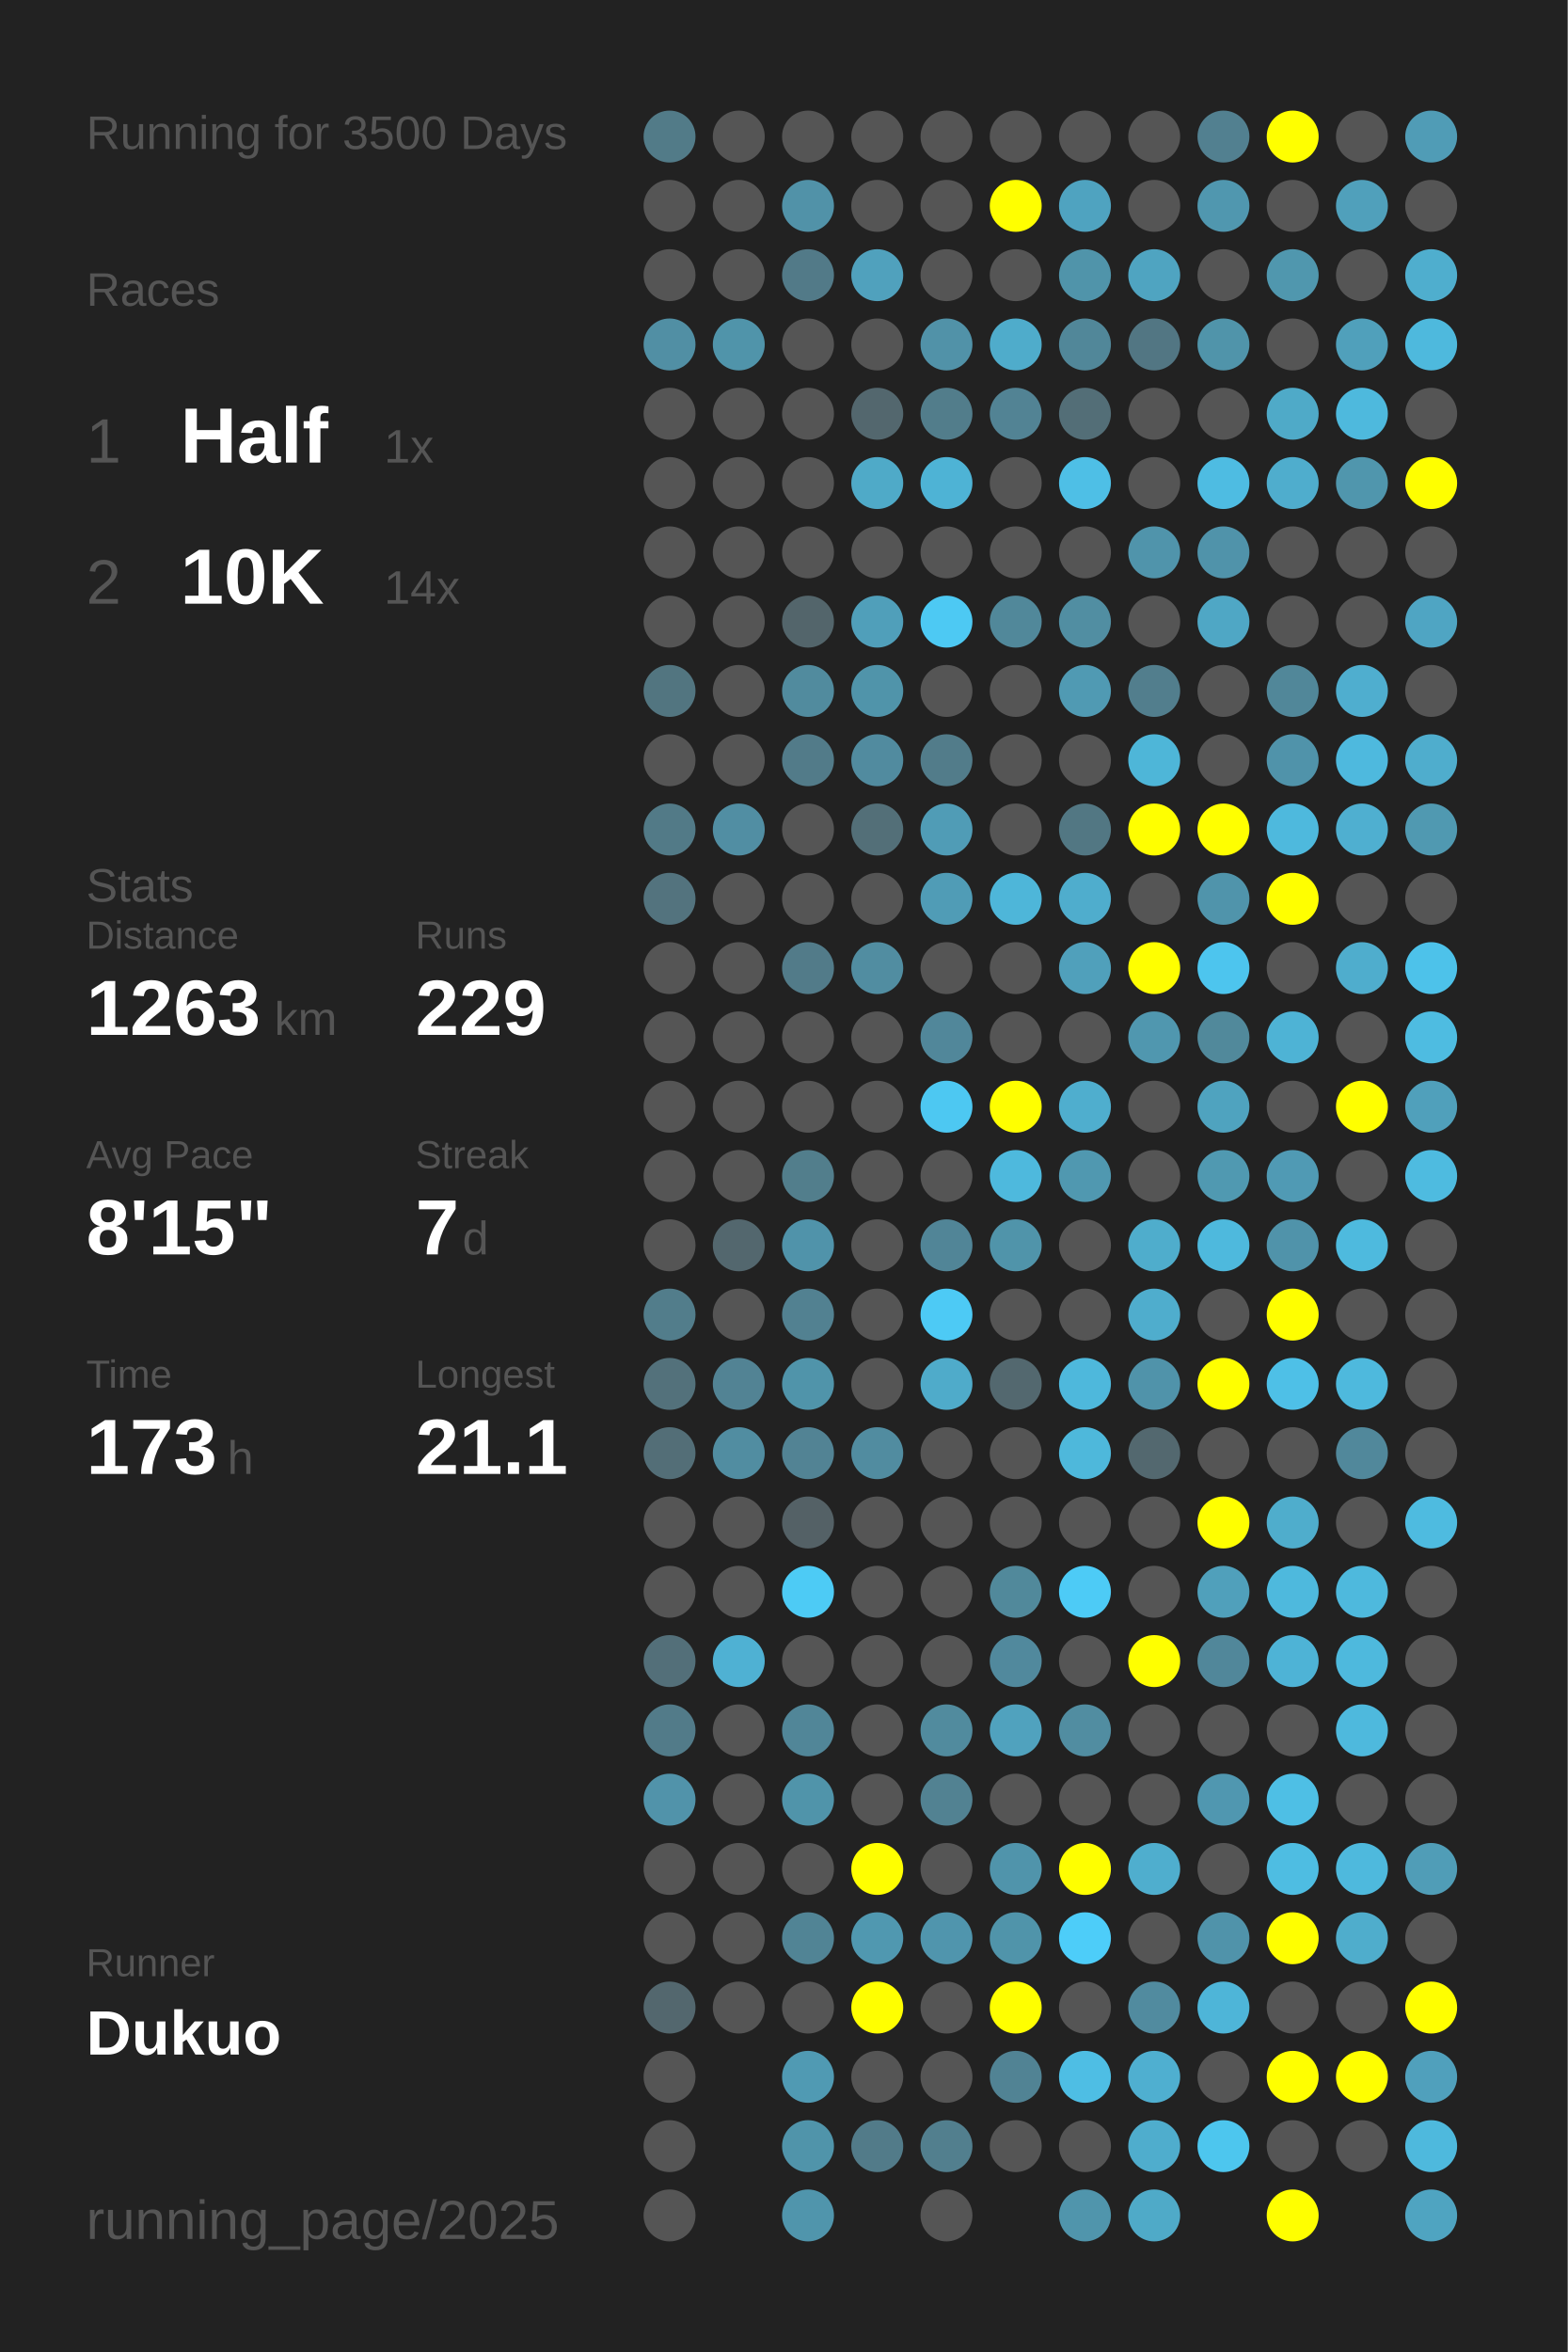
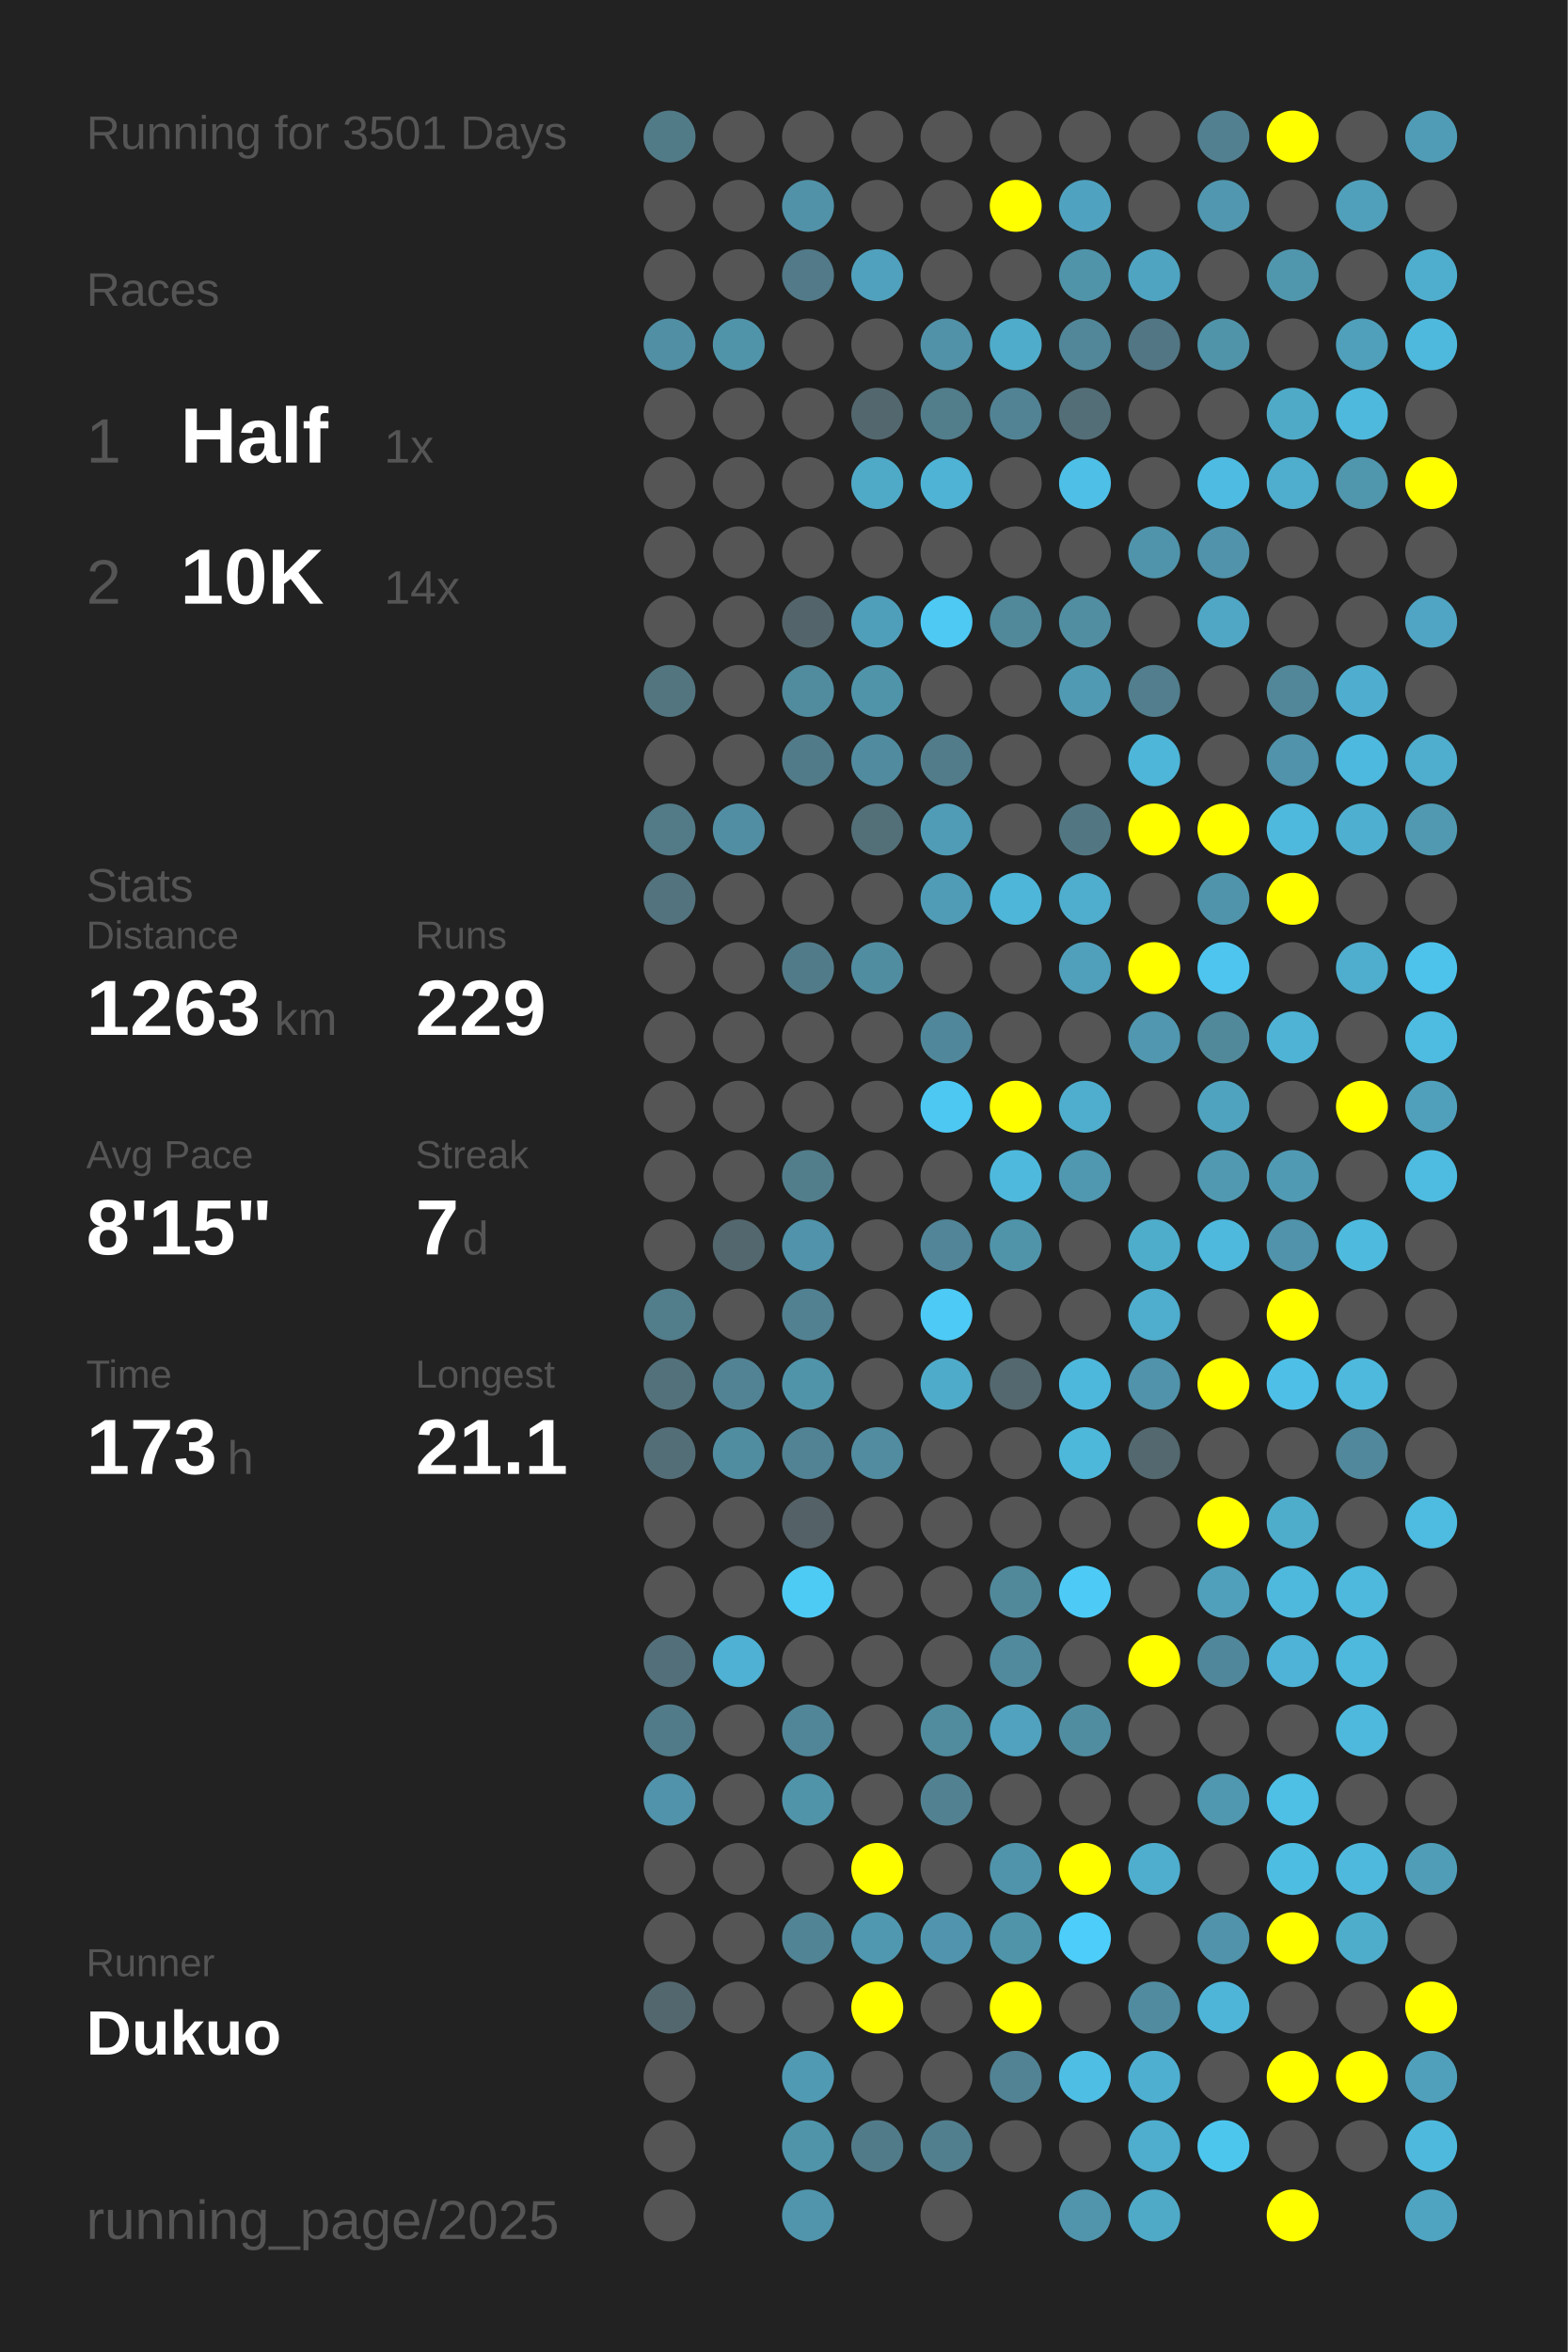
<svg xmlns="http://www.w3.org/2000/svg" baseProfile="full" height="300mm" version="1.1" viewBox="0,0,200,300" width="200mm">
  <defs />
  <rect fill="#222222" height="300" width="200" x="0" y="0" />
-   <text fill="#555555" style="font-size:6px; font-family:Arial;" x="11" y="19">Running for 3500 Days</text>
+   <text fill="#555555" style="font-size:6px; font-family:Arial;" x="11" y="19">Running for 3501 Days</text>
  <text fill="#555555" style="font-size:6px; font-family:Arial;" x="11" y="39">Races</text>
  <text fill="#555555" style="font-size:8px; font-family:Arial;" x="11" y="59">1</text>
  <text fill="#FFFFFF" style="font-size:10px; font-family:Arial; font-weight:bold;" x="23" y="59">Half</text>
  <text fill="#555555" style="font-size:6px; font-family:Arial;" x="49" y="59">1x</text>
  <text fill="#555555" style="font-size:8px; font-family:Arial;" x="11" y="77">2</text>
  <text fill="#FFFFFF" style="font-size:10px; font-family:Arial; font-weight:bold;" x="23" y="77">10K</text>
  <text fill="#555555" style="font-size:6px; font-family:Arial;" x="49" y="77">14x</text>
  <text fill="#555555" style="font-size:6px; font-family:Arial;" x="11" y="115">Stats</text>
  <text fill="#555555" style="font-size:5px; font-family:Arial;" x="11" y="121">Distance</text>
  <text fill="#FFFFFF" style="font-size:10px; font-family:Arial; font-weight:bold;" x="11" y="132">1263</text>
  <text fill="#555555" style="font-size:6px; font-family:Arial;" x="35" y="132">km</text>
  <text fill="#555555" style="font-size:5px; font-family:Arial;" x="53" y="121">Runs</text>
  <text fill="#FFFFFF" style="font-size:10px; font-family:Arial; font-weight:bold;" x="53" y="132">229</text>
  <text fill="#555555" style="font-size:5px; font-family:Arial;" x="11" y="149">Avg Pace</text>
  <text fill="#FFFFFF" style="font-size:10px; font-family:Arial; font-weight:bold;" x="11" y="160">8'15"</text>
  <text fill="#555555" style="font-size:5px; font-family:Arial;" x="53" y="149">Streak</text>
  <text fill="#FFFFFF" style="font-size:10px; font-family:Arial; font-weight:bold;" x="53" y="160">7</text>
  <text fill="#555555" style="font-size:6px; font-family:Arial;" x="59" y="160">d</text>
  <text fill="#555555" style="font-size:5px; font-family:Arial;" x="11" y="177">Time</text>
  <text fill="#FFFFFF" style="font-size:10px; font-family:Arial; font-weight:bold;" x="11" y="188">173</text>
  <text fill="#555555" style="font-size:6px; font-family:Arial;" x="29" y="188">h</text>
  <text fill="#555555" style="font-size:5px; font-family:Arial;" x="53" y="177">Longest</text>
  <text fill="#FFFFFF" style="font-size:10px; font-family:Arial; font-weight:bold;" x="53" y="188">21.1</text>
  <text fill="#555555" style="font-size:5px; font-family:Arial;" x="11" y="252.065">Runner</text>
  <text fill="#FFFFFF" style="font-size:8px; font-family:Arial; font-weight:bold;" x="11" y="262.065">Dukuo</text>
  <text fill="#555555" style="font-size:7px; font-family:Arial;" x="11" y="285.581">running_page/2025</text>
  <circle cx="85.417" cy="17.419" fill="#527b88" r="3.312" />
  <circle cx="85.417" cy="26.258" fill="#555555" r="3.312" />
  <circle cx="85.417" cy="35.097" fill="#555555" r="3.312" />
  <circle cx="85.417" cy="43.935" fill="#518fa4" r="3.312" />
  <circle cx="85.417" cy="52.774" fill="#555555" r="3.312" />
  <circle cx="85.417" cy="61.613" fill="#555555" r="3.312" />
  <circle cx="85.417" cy="70.452" fill="#555555" r="3.312" />
  <circle cx="85.417" cy="79.29" fill="#555555" r="3.312" />
  <circle cx="85.417" cy="88.129" fill="#527580" r="3.312" />
  <circle cx="85.417" cy="96.968" fill="#555555" r="3.312" />
  <circle cx="85.417" cy="105.806" fill="#527a87" r="3.312" />
  <circle cx="85.417" cy="114.645" fill="#53737e" r="3.312" />
  <circle cx="85.417" cy="123.484" fill="#555555" r="3.312" />
  <circle cx="85.417" cy="132.323" fill="#555555" r="3.312" />
  <circle cx="85.417" cy="141.161" fill="#555555" r="3.312" />
  <circle cx="85.417" cy="150" fill="#555555" r="3.312" />
  <circle cx="85.417" cy="158.839" fill="#555555" r="3.312" />
  <circle cx="85.417" cy="167.677" fill="#527d8b" r="3.312" />
  <circle cx="85.417" cy="176.516" fill="#53717b" r="3.312" />
  <circle cx="85.417" cy="185.355" fill="#536e77" r="3.312" />
  <circle cx="85.417" cy="194.194" fill="#555555" r="3.312" />
  <circle cx="85.417" cy="203.032" fill="#555555" r="3.312" />
  <circle cx="85.417" cy="211.871" fill="#536f79" r="3.312" />
  <circle cx="85.417" cy="220.71" fill="#527b89" r="3.312" />
  <circle cx="85.417" cy="229.548" fill="#5193aa" r="3.312" />
  <circle cx="85.417" cy="238.387" fill="#555555" r="3.312" />
  <circle cx="85.417" cy="247.226" fill="#555555" r="3.312" />
  <circle cx="85.417" cy="256.065" fill="#53676e" r="3.312" />
  <circle cx="85.417" cy="264.903" fill="#555555" r="3.312" />
  <circle cx="85.417" cy="273.742" fill="#555555" r="3.312" />
  <circle cx="85.417" cy="282.581" fill="#555555" r="3.312" />
  <circle cx="94.25" cy="17.419" fill="#555555" r="3.312" />
  <circle cx="94.25" cy="26.258" fill="#555555" r="3.312" />
  <circle cx="94.25" cy="35.097" fill="#555555" r="3.312" />
  <circle cx="94.25" cy="43.935" fill="#5094aa" r="3.312" />
  <circle cx="94.25" cy="52.774" fill="#555555" r="3.312" />
  <circle cx="94.25" cy="61.613" fill="#555555" r="3.312" />
  <circle cx="94.25" cy="70.452" fill="#555555" r="3.312" />
  <circle cx="94.25" cy="79.29" fill="#555555" r="3.312" />
  <circle cx="94.25" cy="88.129" fill="#555555" r="3.312" />
  <circle cx="94.25" cy="96.968" fill="#555555" r="3.312" />
  <circle cx="94.25" cy="105.806" fill="#518ea3" r="3.312" />
  <circle cx="94.25" cy="114.645" fill="#555555" r="3.312" />
  <circle cx="94.25" cy="123.484" fill="#555555" r="3.312" />
  <circle cx="94.25" cy="132.323" fill="#555555" r="3.312" />
  <circle cx="94.25" cy="141.161" fill="#555555" r="3.312" />
  <circle cx="94.25" cy="150" fill="#555555" r="3.312" />
  <circle cx="94.25" cy="158.839" fill="#53676e" r="3.312" />
  <circle cx="94.25" cy="167.677" fill="#555555" r="3.312" />
  <circle cx="94.25" cy="176.516" fill="#528394" r="3.312" />
  <circle cx="94.25" cy="185.355" fill="#518da1" r="3.312" />
  <circle cx="94.25" cy="194.194" fill="#555555" r="3.312" />
  <circle cx="94.25" cy="203.032" fill="#555555" r="3.312" />
  <circle cx="94.25" cy="211.871" fill="#4fb1d3" r="3.312" />
  <circle cx="94.25" cy="220.71" fill="#555555" r="3.312" />
  <circle cx="94.25" cy="229.548" fill="#555555" r="3.312" />
  <circle cx="94.25" cy="238.387" fill="#555555" r="3.312" />
  <circle cx="94.25" cy="247.226" fill="#555555" r="3.312" />
  <circle cx="94.25" cy="256.065" fill="#555555" r="3.312" />
  <circle cx="103.083" cy="17.419" fill="#555555" r="3.312" />
  <circle cx="103.083" cy="26.258" fill="#5192a8" r="3.312" />
  <circle cx="103.083" cy="35.097" fill="#527a88" r="3.312" />
  <circle cx="103.083" cy="43.935" fill="#555555" r="3.312" />
  <circle cx="103.083" cy="52.774" fill="#555555" r="3.312" />
  <circle cx="103.083" cy="61.613" fill="#555555" r="3.312" />
  <circle cx="103.083" cy="70.452" fill="#555555" r="3.312" />
  <circle cx="103.083" cy="79.29" fill="#53656b" r="3.312" />
  <circle cx="103.083" cy="88.129" fill="#518b9e" r="3.312" />
  <circle cx="103.083" cy="96.968" fill="#527b89" r="3.312" />
  <circle cx="103.083" cy="105.806" fill="#555555" r="3.312" />
  <circle cx="103.083" cy="114.645" fill="#555555" r="3.312" />
  <circle cx="103.083" cy="123.484" fill="#527b89" r="3.312" />
  <circle cx="103.083" cy="132.323" fill="#555555" r="3.312" />
  <circle cx="103.083" cy="141.161" fill="#555555" r="3.312" />
  <circle cx="103.083" cy="150" fill="#527e8c" r="3.312" />
  <circle cx="103.083" cy="158.839" fill="#5093aa" r="3.312" />
  <circle cx="103.083" cy="167.677" fill="#528191" r="3.312" />
  <circle cx="103.083" cy="176.516" fill="#5094aa" r="3.312" />
  <circle cx="103.083" cy="185.355" fill="#528394" r="3.312" />
  <circle cx="103.083" cy="194.194" fill="#546166" r="3.312" />
  <circle cx="103.083" cy="203.032" fill="#4dcbf5" r="3.312" />
  <circle cx="103.083" cy="211.871" fill="#555555" r="3.312" />
  <circle cx="103.083" cy="220.71" fill="#518698" r="3.312" />
  <circle cx="103.083" cy="229.548" fill="#5094aa" r="3.312" />
  <circle cx="103.083" cy="238.387" fill="#555555" r="3.312" />
  <circle cx="103.083" cy="247.226" fill="#518495" r="3.312" />
  <circle cx="103.083" cy="256.065" fill="#555555" r="3.312" />
  <circle cx="103.083" cy="264.903" fill="#509ab3" r="3.312" />
  <circle cx="103.083" cy="273.742" fill="#5094aa" r="3.312" />
  <circle cx="103.083" cy="282.581" fill="#5095ac" r="3.312" />
  <circle cx="111.917" cy="17.419" fill="#555555" r="3.312" />
  <circle cx="111.917" cy="26.258" fill="#555555" r="3.312" />
  <circle cx="111.917" cy="35.097" fill="#50a1bd" r="3.312" />
  <circle cx="111.917" cy="43.935" fill="#555555" r="3.312" />
  <circle cx="111.917" cy="52.774" fill="#53676e" r="3.312" />
  <circle cx="111.917" cy="61.613" fill="#4faac8" r="3.312" />
  <circle cx="111.917" cy="70.452" fill="#555555" r="3.312" />
  <circle cx="111.917" cy="79.29" fill="#509fba" r="3.312" />
  <circle cx="111.917" cy="88.129" fill="#5094aa" r="3.312" />
  <circle cx="111.917" cy="96.968" fill="#518b9f" r="3.312" />
  <circle cx="111.917" cy="105.806" fill="#536f78" r="3.312" />
  <circle cx="111.917" cy="114.645" fill="#555555" r="3.312" />
  <circle cx="111.917" cy="123.484" fill="#518da1" r="3.312" />
  <circle cx="111.917" cy="132.323" fill="#555555" r="3.312" />
  <circle cx="111.917" cy="141.161" fill="#555555" r="3.312" />
  <circle cx="111.917" cy="150" fill="#555555" r="3.312" />
  <circle cx="111.917" cy="158.839" fill="#555555" r="3.312" />
  <circle cx="111.917" cy="167.677" fill="#555555" r="3.312" />
  <circle cx="111.917" cy="176.516" fill="#555555" r="3.312" />
  <circle cx="111.917" cy="185.355" fill="#518ca0" r="3.312" />
  <circle cx="111.917" cy="194.194" fill="#555555" r="3.312" />
  <circle cx="111.917" cy="203.032" fill="#555555" r="3.312" />
  <circle cx="111.917" cy="211.871" fill="#555555" r="3.312" />
  <circle cx="111.917" cy="220.71" fill="#555555" r="3.312" />
  <circle cx="111.917" cy="229.548" fill="#555555" r="3.312" />
  <circle cx="111.917" cy="238.387" fill="#FFFF00" r="3.312" />
  <circle cx="111.917" cy="247.226" fill="#5098b0" r="3.312" />
  <circle cx="111.917" cy="256.065" fill="#FFFF00" r="3.312" />
  <circle cx="111.917" cy="264.903" fill="#555555" r="3.312" />
  <circle cx="111.917" cy="273.742" fill="#527b89" r="3.312" />
  <circle cx="120.75" cy="17.419" fill="#555555" r="3.312" />
  <circle cx="120.75" cy="26.258" fill="#555555" r="3.312" />
  <circle cx="120.75" cy="35.097" fill="#555555" r="3.312" />
  <circle cx="120.75" cy="43.935" fill="#5192a8" r="3.312" />
  <circle cx="120.75" cy="52.774" fill="#527d8b" r="3.312" />
  <circle cx="120.75" cy="61.613" fill="#4eb3d5" r="3.312" />
  <circle cx="120.75" cy="70.452" fill="#555555" r="3.312" />
  <circle cx="120.75" cy="79.29" fill="#4dc9f3" r="3.312" />
  <circle cx="120.75" cy="88.129" fill="#555555" r="3.312" />
  <circle cx="120.75" cy="96.968" fill="#527c8a" r="3.312" />
  <circle cx="120.75" cy="105.806" fill="#509cb6" r="3.312" />
  <circle cx="120.75" cy="114.645" fill="#509cb6" r="3.312" />
  <circle cx="120.75" cy="123.484" fill="#555555" r="3.312" />
  <circle cx="120.75" cy="132.323" fill="#51879a" r="3.312" />
  <circle cx="120.75" cy="141.161" fill="#4dc8f2" r="3.312" />
  <circle cx="120.75" cy="150" fill="#555555" r="3.312" />
  <circle cx="120.75" cy="158.839" fill="#518597" r="3.312" />
  <circle cx="120.75" cy="167.677" fill="#4dcaf5" r="3.312" />
  <circle cx="120.75" cy="176.516" fill="#4fabca" r="3.312" />
  <circle cx="120.75" cy="185.355" fill="#555555" r="3.312" />
  <circle cx="120.75" cy="194.194" fill="#555555" r="3.312" />
  <circle cx="120.75" cy="203.032" fill="#555555" r="3.312" />
  <circle cx="120.75" cy="211.871" fill="#555555" r="3.312" />
  <circle cx="120.75" cy="220.71" fill="#518b9e" r="3.312" />
  <circle cx="120.75" cy="229.548" fill="#528292" r="3.312" />
  <circle cx="120.75" cy="238.387" fill="#555555" r="3.312" />
  <circle cx="120.75" cy="247.226" fill="#5095ad" r="3.312" />
  <circle cx="120.75" cy="256.065" fill="#555555" r="3.312" />
  <circle cx="120.75" cy="264.903" fill="#555555" r="3.312" />
  <circle cx="120.75" cy="273.742" fill="#527f8e" r="3.312" />
  <circle cx="120.75" cy="282.581" fill="#555555" r="3.312" />
  <circle cx="129.583" cy="17.419" fill="#555555" r="3.312" />
  <circle cx="129.583" cy="26.258" fill="#FFFF00" r="3.312" />
  <circle cx="129.583" cy="35.097" fill="#555555" r="3.312" />
  <circle cx="129.583" cy="43.935" fill="#4faccb" r="3.312" />
  <circle cx="129.583" cy="52.774" fill="#528394" r="3.312" />
  <circle cx="129.583" cy="61.613" fill="#555555" r="3.312" />
  <circle cx="129.583" cy="70.452" fill="#555555" r="3.312" />
  <circle cx="129.583" cy="79.29" fill="#51889a" r="3.312" />
  <circle cx="129.583" cy="88.129" fill="#555555" r="3.312" />
  <circle cx="129.583" cy="96.968" fill="#555555" r="3.312" />
  <circle cx="129.583" cy="105.806" fill="#555555" r="3.312" />
  <circle cx="129.583" cy="114.645" fill="#4eb6d9" r="3.312" />
  <circle cx="129.583" cy="123.484" fill="#555555" r="3.312" />
  <circle cx="129.583" cy="132.323" fill="#555555" r="3.312" />
  <circle cx="129.583" cy="141.161" fill="#FFFF00" r="3.312" />
  <circle cx="129.583" cy="150" fill="#4eb9dd" r="3.312" />
  <circle cx="129.583" cy="158.839" fill="#5094aa" r="3.312" />
  <circle cx="129.583" cy="167.677" fill="#555555" r="3.312" />
  <circle cx="129.583" cy="176.516" fill="#53686f" r="3.312" />
  <circle cx="129.583" cy="185.355" fill="#555555" r="3.312" />
  <circle cx="129.583" cy="194.194" fill="#555555" r="3.312" />
  <circle cx="129.583" cy="203.032" fill="#51899b" r="3.312" />
  <circle cx="129.583" cy="211.871" fill="#51899d" r="3.312" />
  <circle cx="129.583" cy="220.71" fill="#50a2be" r="3.312" />
  <circle cx="129.583" cy="229.548" fill="#555555" r="3.312" />
  <circle cx="129.583" cy="238.387" fill="#5094ab" r="3.312" />
  <circle cx="129.583" cy="247.226" fill="#5094aa" r="3.312" />
  <circle cx="129.583" cy="256.065" fill="#FFFF00" r="3.312" />
  <circle cx="129.583" cy="264.903" fill="#518394" r="3.312" />
  <circle cx="129.583" cy="273.742" fill="#555555" r="3.312" />
  <circle cx="138.417" cy="17.419" fill="#555555" r="3.312" />
  <circle cx="138.417" cy="26.258" fill="#4fa3c0" r="3.312" />
  <circle cx="138.417" cy="35.097" fill="#5094aa" r="3.312" />
  <circle cx="138.417" cy="43.935" fill="#518799" r="3.312" />
  <circle cx="138.417" cy="52.774" fill="#536e77" r="3.312" />
  <circle cx="138.417" cy="61.613" fill="#4ebfe6" r="3.312" />
  <circle cx="138.417" cy="70.452" fill="#555555" r="3.312" />
  <circle cx="138.417" cy="79.29" fill="#518ea2" r="3.312" />
  <circle cx="138.417" cy="88.129" fill="#509ab3" r="3.312" />
  <circle cx="138.417" cy="96.968" fill="#555555" r="3.312" />
  <circle cx="138.417" cy="105.806" fill="#527783" r="3.312" />
  <circle cx="138.417" cy="114.645" fill="#4fadcd" r="3.312" />
  <circle cx="138.417" cy="123.484" fill="#50a0bb" r="3.312" />
  <circle cx="138.417" cy="132.323" fill="#555555" r="3.312" />
  <circle cx="138.417" cy="141.161" fill="#4faece" r="3.312" />
  <circle cx="138.417" cy="150" fill="#5098b0" r="3.312" />
  <circle cx="138.417" cy="158.839" fill="#555555" r="3.312" />
  <circle cx="138.417" cy="167.677" fill="#555555" r="3.312" />
  <circle cx="138.417" cy="176.516" fill="#4eb8dc" r="3.312" />
  <circle cx="138.417" cy="185.355" fill="#4eb8db" r="3.312" />
  <circle cx="138.417" cy="194.194" fill="#555555" r="3.312" />
  <circle cx="138.417" cy="203.032" fill="#4dcbf6" r="3.312" />
  <circle cx="138.417" cy="211.871" fill="#555555" r="3.312" />
  <circle cx="138.417" cy="220.71" fill="#518da1" r="3.312" />
  <circle cx="138.417" cy="229.548" fill="#555555" r="3.312" />
  <circle cx="138.417" cy="238.387" fill="#FFFF00" r="3.312" />
  <circle cx="138.417" cy="247.226" fill="#4dcdf9" r="3.312" />
  <circle cx="138.417" cy="256.065" fill="#555555" r="3.312" />
  <circle cx="138.417" cy="264.903" fill="#4ebee4" r="3.312" />
  <circle cx="138.417" cy="273.742" fill="#555555" r="3.312" />
  <circle cx="138.417" cy="282.581" fill="#5095ac" r="3.312" />
  <circle cx="147.25" cy="17.419" fill="#555555" r="3.312" />
  <circle cx="147.25" cy="26.258" fill="#555555" r="3.312" />
  <circle cx="147.25" cy="35.097" fill="#4fa4c1" r="3.312" />
  <circle cx="147.25" cy="43.935" fill="#527683" r="3.312" />
  <circle cx="147.25" cy="52.774" fill="#555555" r="3.312" />
  <circle cx="147.25" cy="61.613" fill="#555555" r="3.312" />
  <circle cx="147.25" cy="70.452" fill="#5094ab" r="3.312" />
  <circle cx="147.25" cy="79.29" fill="#555555" r="3.312" />
  <circle cx="147.25" cy="88.129" fill="#527e8d" r="3.312" />
  <circle cx="147.25" cy="96.968" fill="#4eb6d8" r="3.312" />
  <circle cx="147.25" cy="105.806" fill="#FFFF00" r="3.312" />
  <circle cx="147.25" cy="114.645" fill="#555555" r="3.312" />
  <circle cx="147.25" cy="123.484" fill="#FFFF00" r="3.312" />
  <circle cx="147.25" cy="132.323" fill="#5097af" r="3.312" />
  <circle cx="147.25" cy="141.161" fill="#555555" r="3.312" />
  <circle cx="147.25" cy="150" fill="#555555" r="3.312" />
  <circle cx="147.25" cy="158.839" fill="#4fadcc" r="3.312" />
  <circle cx="147.25" cy="167.677" fill="#4fadcd" r="3.312" />
  <circle cx="147.25" cy="176.516" fill="#5093aa" r="3.312" />
  <circle cx="147.25" cy="185.355" fill="#53686f" r="3.312" />
  <circle cx="147.25" cy="194.194" fill="#555555" r="3.312" />
  <circle cx="147.25" cy="203.032" fill="#555555" r="3.312" />
  <circle cx="147.25" cy="211.871" fill="#FFFF00" r="3.312" />
  <circle cx="147.25" cy="220.71" fill="#555555" r="3.312" />
  <circle cx="147.25" cy="229.548" fill="#555555" r="3.312" />
  <circle cx="147.25" cy="238.387" fill="#4faece" r="3.312" />
  <circle cx="147.25" cy="247.226" fill="#555555" r="3.312" />
  <circle cx="147.25" cy="256.065" fill="#518b9f" r="3.312" />
  <circle cx="147.25" cy="264.903" fill="#4fafd0" r="3.312" />
  <circle cx="147.25" cy="273.742" fill="#4fadcd" r="3.312" />
  <circle cx="147.25" cy="282.581" fill="#4faac8" r="3.312" />
  <circle cx="156.083" cy="17.419" fill="#528090" r="3.312" />
  <circle cx="156.083" cy="26.258" fill="#5097af" r="3.312" />
  <circle cx="156.083" cy="35.097" fill="#555555" r="3.312" />
  <circle cx="156.083" cy="43.935" fill="#5094aa" r="3.312" />
  <circle cx="156.083" cy="52.774" fill="#555555" r="3.312" />
  <circle cx="156.083" cy="61.613" fill="#4ebce2" r="3.312" />
  <circle cx="156.083" cy="70.452" fill="#5093aa" r="3.312" />
  <circle cx="156.083" cy="79.29" fill="#4fa7c5" r="3.312" />
  <circle cx="156.083" cy="88.129" fill="#555555" r="3.312" />
  <circle cx="156.083" cy="96.968" fill="#555555" r="3.312" />
  <circle cx="156.083" cy="105.806" fill="#FFFF00" r="3.312" />
  <circle cx="156.083" cy="114.645" fill="#5094ab" r="3.312" />
  <circle cx="156.083" cy="123.484" fill="#4dc5ee" r="3.312" />
  <circle cx="156.083" cy="132.323" fill="#51899b" r="3.312" />
  <circle cx="156.083" cy="141.161" fill="#4fa3bf" r="3.312" />
  <circle cx="156.083" cy="150" fill="#5099b1" r="3.312" />
  <circle cx="156.083" cy="158.839" fill="#4eb9dd" r="3.312" />
  <circle cx="156.083" cy="167.677" fill="#555555" r="3.312" />
  <circle cx="156.083" cy="176.516" fill="#FFFF00" r="3.312" />
  <circle cx="156.083" cy="185.355" fill="#555555" r="3.312" />
  <circle cx="156.083" cy="194.194" fill="#FFFF00" r="3.312" />
  <circle cx="156.083" cy="203.032" fill="#50a0bb" r="3.312" />
  <circle cx="156.083" cy="211.871" fill="#51879a" r="3.312" />
  <circle cx="156.083" cy="220.71" fill="#555555" r="3.312" />
  <circle cx="156.083" cy="229.548" fill="#5097b0" r="3.312" />
  <circle cx="156.083" cy="238.387" fill="#555555" r="3.312" />
  <circle cx="156.083" cy="247.226" fill="#5093aa" r="3.312" />
  <circle cx="156.083" cy="256.065" fill="#4eb5d8" r="3.312" />
  <circle cx="156.083" cy="264.903" fill="#555555" r="3.312" />
  <circle cx="156.083" cy="273.742" fill="#4dc6ee" r="3.312" />
  <circle cx="164.917" cy="17.419" fill="#FFFF00" r="3.312" />
  <circle cx="164.917" cy="26.258" fill="#555555" r="3.312" />
  <circle cx="164.917" cy="35.097" fill="#5097ae" r="3.312" />
  <circle cx="164.917" cy="43.935" fill="#555555" r="3.312" />
  <circle cx="164.917" cy="52.774" fill="#4faac8" r="3.312" />
  <circle cx="164.917" cy="61.613" fill="#4fadcd" r="3.312" />
  <circle cx="164.917" cy="70.452" fill="#555555" r="3.312" />
  <circle cx="164.917" cy="79.29" fill="#555555" r="3.312" />
  <circle cx="164.917" cy="88.129" fill="#518799" r="3.312" />
  <circle cx="164.917" cy="96.968" fill="#5093aa" r="3.312" />
  <circle cx="164.917" cy="105.806" fill="#4eb9dd" r="3.312" />
  <circle cx="164.917" cy="114.645" fill="#FFFF00" r="3.312" />
  <circle cx="164.917" cy="123.484" fill="#555555" r="3.312" />
  <circle cx="164.917" cy="132.323" fill="#4eb3d5" r="3.312" />
  <circle cx="164.917" cy="141.161" fill="#555555" r="3.312" />
  <circle cx="164.917" cy="150" fill="#509ab4" r="3.312" />
  <circle cx="164.917" cy="158.839" fill="#5093aa" r="3.312" />
  <circle cx="164.917" cy="167.677" fill="#FFFF00" r="3.312" />
  <circle cx="164.917" cy="176.516" fill="#4ec0e7" r="3.312" />
  <circle cx="164.917" cy="185.355" fill="#555555" r="3.312" />
  <circle cx="164.917" cy="194.194" fill="#4fadcc" r="3.312" />
  <circle cx="164.917" cy="203.032" fill="#4eb9dd" r="3.312" />
  <circle cx="164.917" cy="211.871" fill="#4eb3d6" r="3.312" />
  <circle cx="164.917" cy="220.71" fill="#555555" r="3.312" />
  <circle cx="164.917" cy="229.548" fill="#4ebfe5" r="3.312" />
  <circle cx="164.917" cy="238.387" fill="#4ebde2" r="3.312" />
  <circle cx="164.917" cy="247.226" fill="#FFFF00" r="3.312" />
  <circle cx="164.917" cy="256.065" fill="#555555" r="3.312" />
  <circle cx="164.917" cy="264.903" fill="#FFFF00" r="3.312" />
  <circle cx="164.917" cy="273.742" fill="#555555" r="3.312" />
  <circle cx="164.917" cy="282.581" fill="#FFFF00" r="3.312" />
  <circle cx="173.75" cy="17.419" fill="#555555" r="3.312" />
  <circle cx="173.75" cy="26.258" fill="#50a0bb" r="3.312" />
  <circle cx="173.75" cy="35.097" fill="#555555" r="3.312" />
  <circle cx="173.75" cy="43.935" fill="#50a0bb" r="3.312" />
  <circle cx="173.75" cy="52.774" fill="#4eb9dd" r="3.312" />
  <circle cx="173.75" cy="61.613" fill="#5096ad" r="3.312" />
  <circle cx="173.75" cy="70.452" fill="#555555" r="3.312" />
  <circle cx="173.75" cy="79.29" fill="#555555" r="3.312" />
  <circle cx="173.75" cy="88.129" fill="#4faecf" r="3.312" />
  <circle cx="173.75" cy="96.968" fill="#4eb9de" r="3.312" />
  <circle cx="173.75" cy="105.806" fill="#4fafd0" r="3.312" />
  <circle cx="173.75" cy="114.645" fill="#555555" r="3.312" />
  <circle cx="173.75" cy="123.484" fill="#4fadcd" r="3.312" />
  <circle cx="173.75" cy="132.323" fill="#555555" r="3.312" />
  <circle cx="173.75" cy="141.161" fill="#FFFF00" r="3.312" />
  <circle cx="173.75" cy="150" fill="#555555" r="3.312" />
  <circle cx="173.75" cy="158.839" fill="#4ebade" r="3.312" />
  <circle cx="173.75" cy="167.677" fill="#555555" r="3.312" />
  <circle cx="173.75" cy="176.516" fill="#4eb9dd" r="3.312" />
  <circle cx="173.75" cy="185.355" fill="#51889b" r="3.312" />
  <circle cx="173.75" cy="194.194" fill="#555555" r="3.312" />
  <circle cx="173.75" cy="203.032" fill="#4eb9dd" r="3.312" />
  <circle cx="173.75" cy="211.871" fill="#4eb9dd" r="3.312" />
  <circle cx="173.75" cy="220.71" fill="#4eb9dd" r="3.312" />
  <circle cx="173.75" cy="229.548" fill="#555555" r="3.312" />
  <circle cx="173.75" cy="238.387" fill="#4eb9dd" r="3.312" />
  <circle cx="173.75" cy="247.226" fill="#4fadcc" r="3.312" />
  <circle cx="173.75" cy="256.065" fill="#555555" r="3.312" />
  <circle cx="173.75" cy="264.903" fill="#FFFF00" r="3.312" />
  <circle cx="173.75" cy="273.742" fill="#555555" r="3.312" />
  <circle cx="182.583" cy="17.419" fill="#509cb6" r="3.312" />
  <circle cx="182.583" cy="26.258" fill="#555555" r="3.312" />
  <circle cx="182.583" cy="35.097" fill="#4faece" r="3.312" />
  <circle cx="182.583" cy="43.935" fill="#4eb9dd" r="3.312" />
  <circle cx="182.583" cy="52.774" fill="#555555" r="3.312" />
  <circle cx="182.583" cy="61.613" fill="#FFFF00" r="3.312" />
  <circle cx="182.583" cy="70.452" fill="#555555" r="3.312" />
  <circle cx="182.583" cy="79.29" fill="#4fa5c3" r="3.312" />
  <circle cx="182.583" cy="88.129" fill="#555555" r="3.312" />
  <circle cx="182.583" cy="96.968" fill="#4fadcd" r="3.312" />
  <circle cx="182.583" cy="105.806" fill="#5099b1" r="3.312" />
  <circle cx="182.583" cy="114.645" fill="#555555" r="3.312" />
  <circle cx="182.583" cy="123.484" fill="#4dc2ea" r="3.312" />
  <circle cx="182.583" cy="132.323" fill="#4ebce1" r="3.312" />
  <circle cx="182.583" cy="141.161" fill="#50a0bb" r="3.312" />
  <circle cx="182.583" cy="150" fill="#4ebbe0" r="3.312" />
  <circle cx="182.583" cy="158.839" fill="#555555" r="3.312" />
  <circle cx="182.583" cy="167.677" fill="#555555" r="3.312" />
  <circle cx="182.583" cy="176.516" fill="#555555" r="3.312" />
  <circle cx="182.583" cy="185.355" fill="#555555" r="3.312" />
  <circle cx="182.583" cy="194.194" fill="#4ebbe0" r="3.312" />
  <circle cx="182.583" cy="203.032" fill="#555555" r="3.312" />
  <circle cx="182.583" cy="211.871" fill="#555555" r="3.312" />
  <circle cx="182.583" cy="220.71" fill="#555555" r="3.312" />
  <circle cx="182.583" cy="229.548" fill="#555555" r="3.312" />
  <circle cx="182.583" cy="238.387" fill="#509db7" r="3.312" />
  <circle cx="182.583" cy="247.226" fill="#555555" r="3.312" />
  <circle cx="182.583" cy="256.065" fill="#FFFF00" r="3.312" />
  <circle cx="182.583" cy="264.903" fill="#50a0bc" r="3.312" />
  <circle cx="182.583" cy="273.742" fill="#4eb9dd" r="3.312" />
  <circle cx="182.583" cy="282.581" fill="#4fa4c1" r="3.312" />
</svg>
